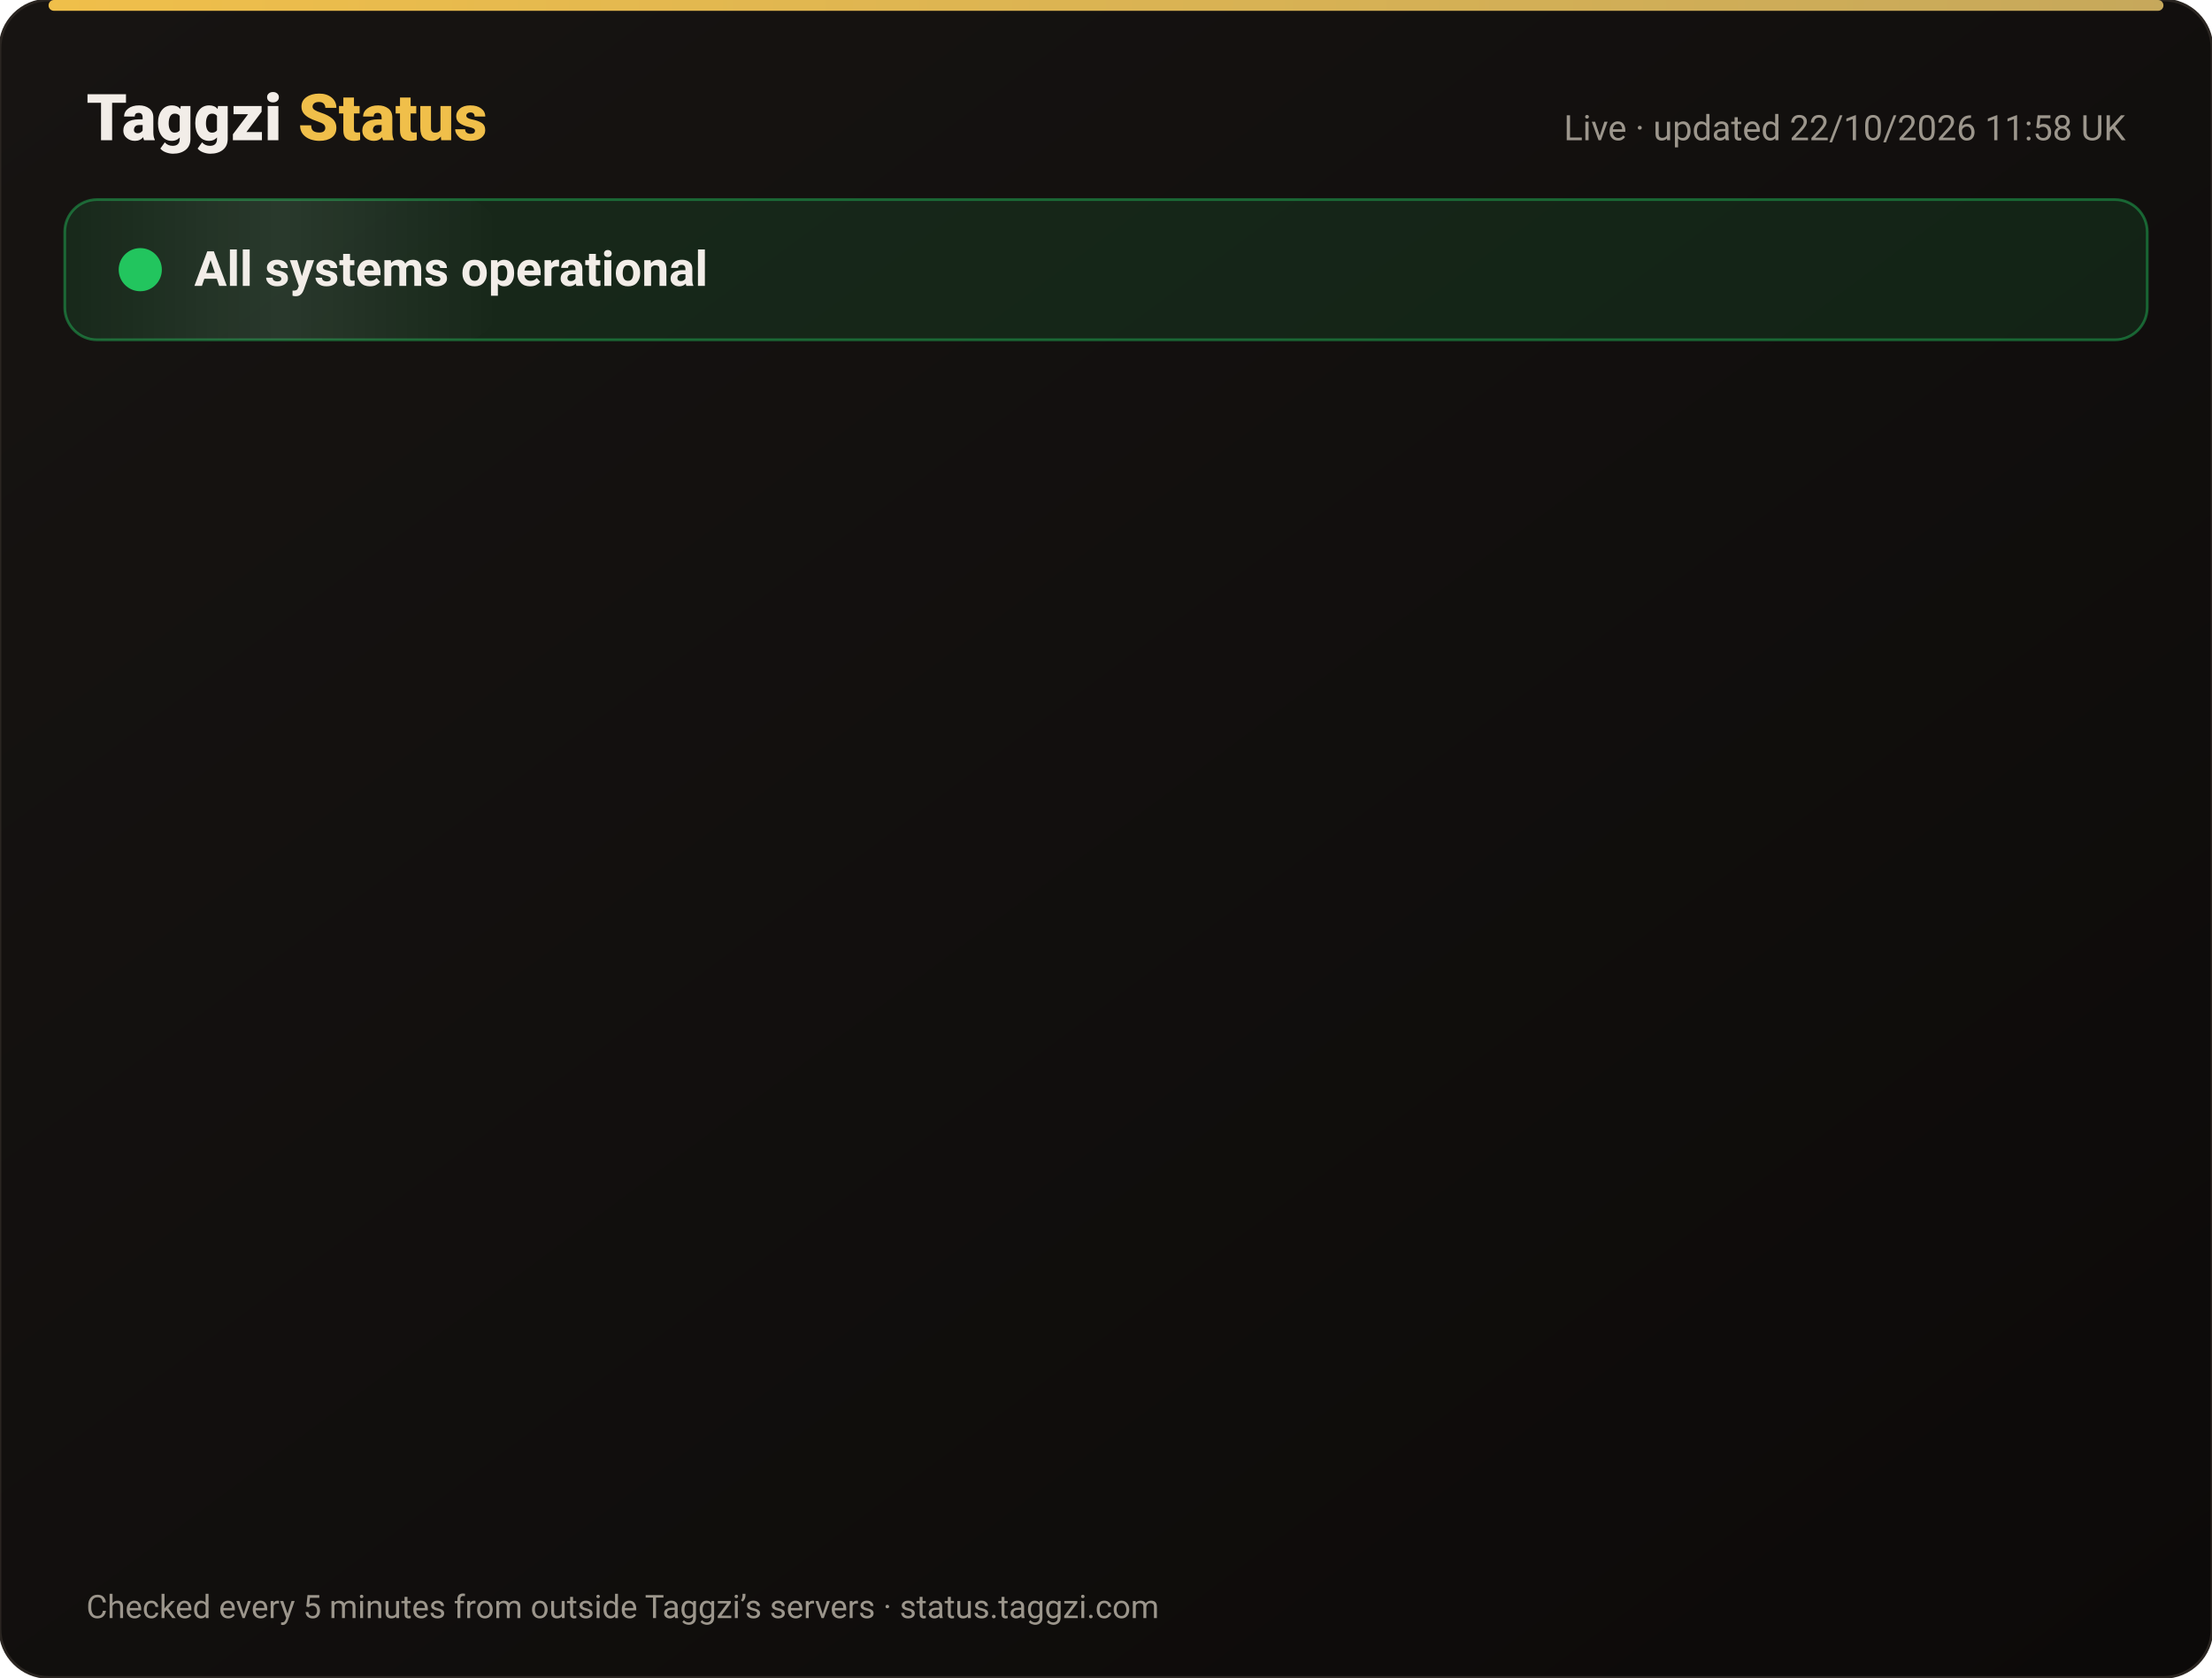
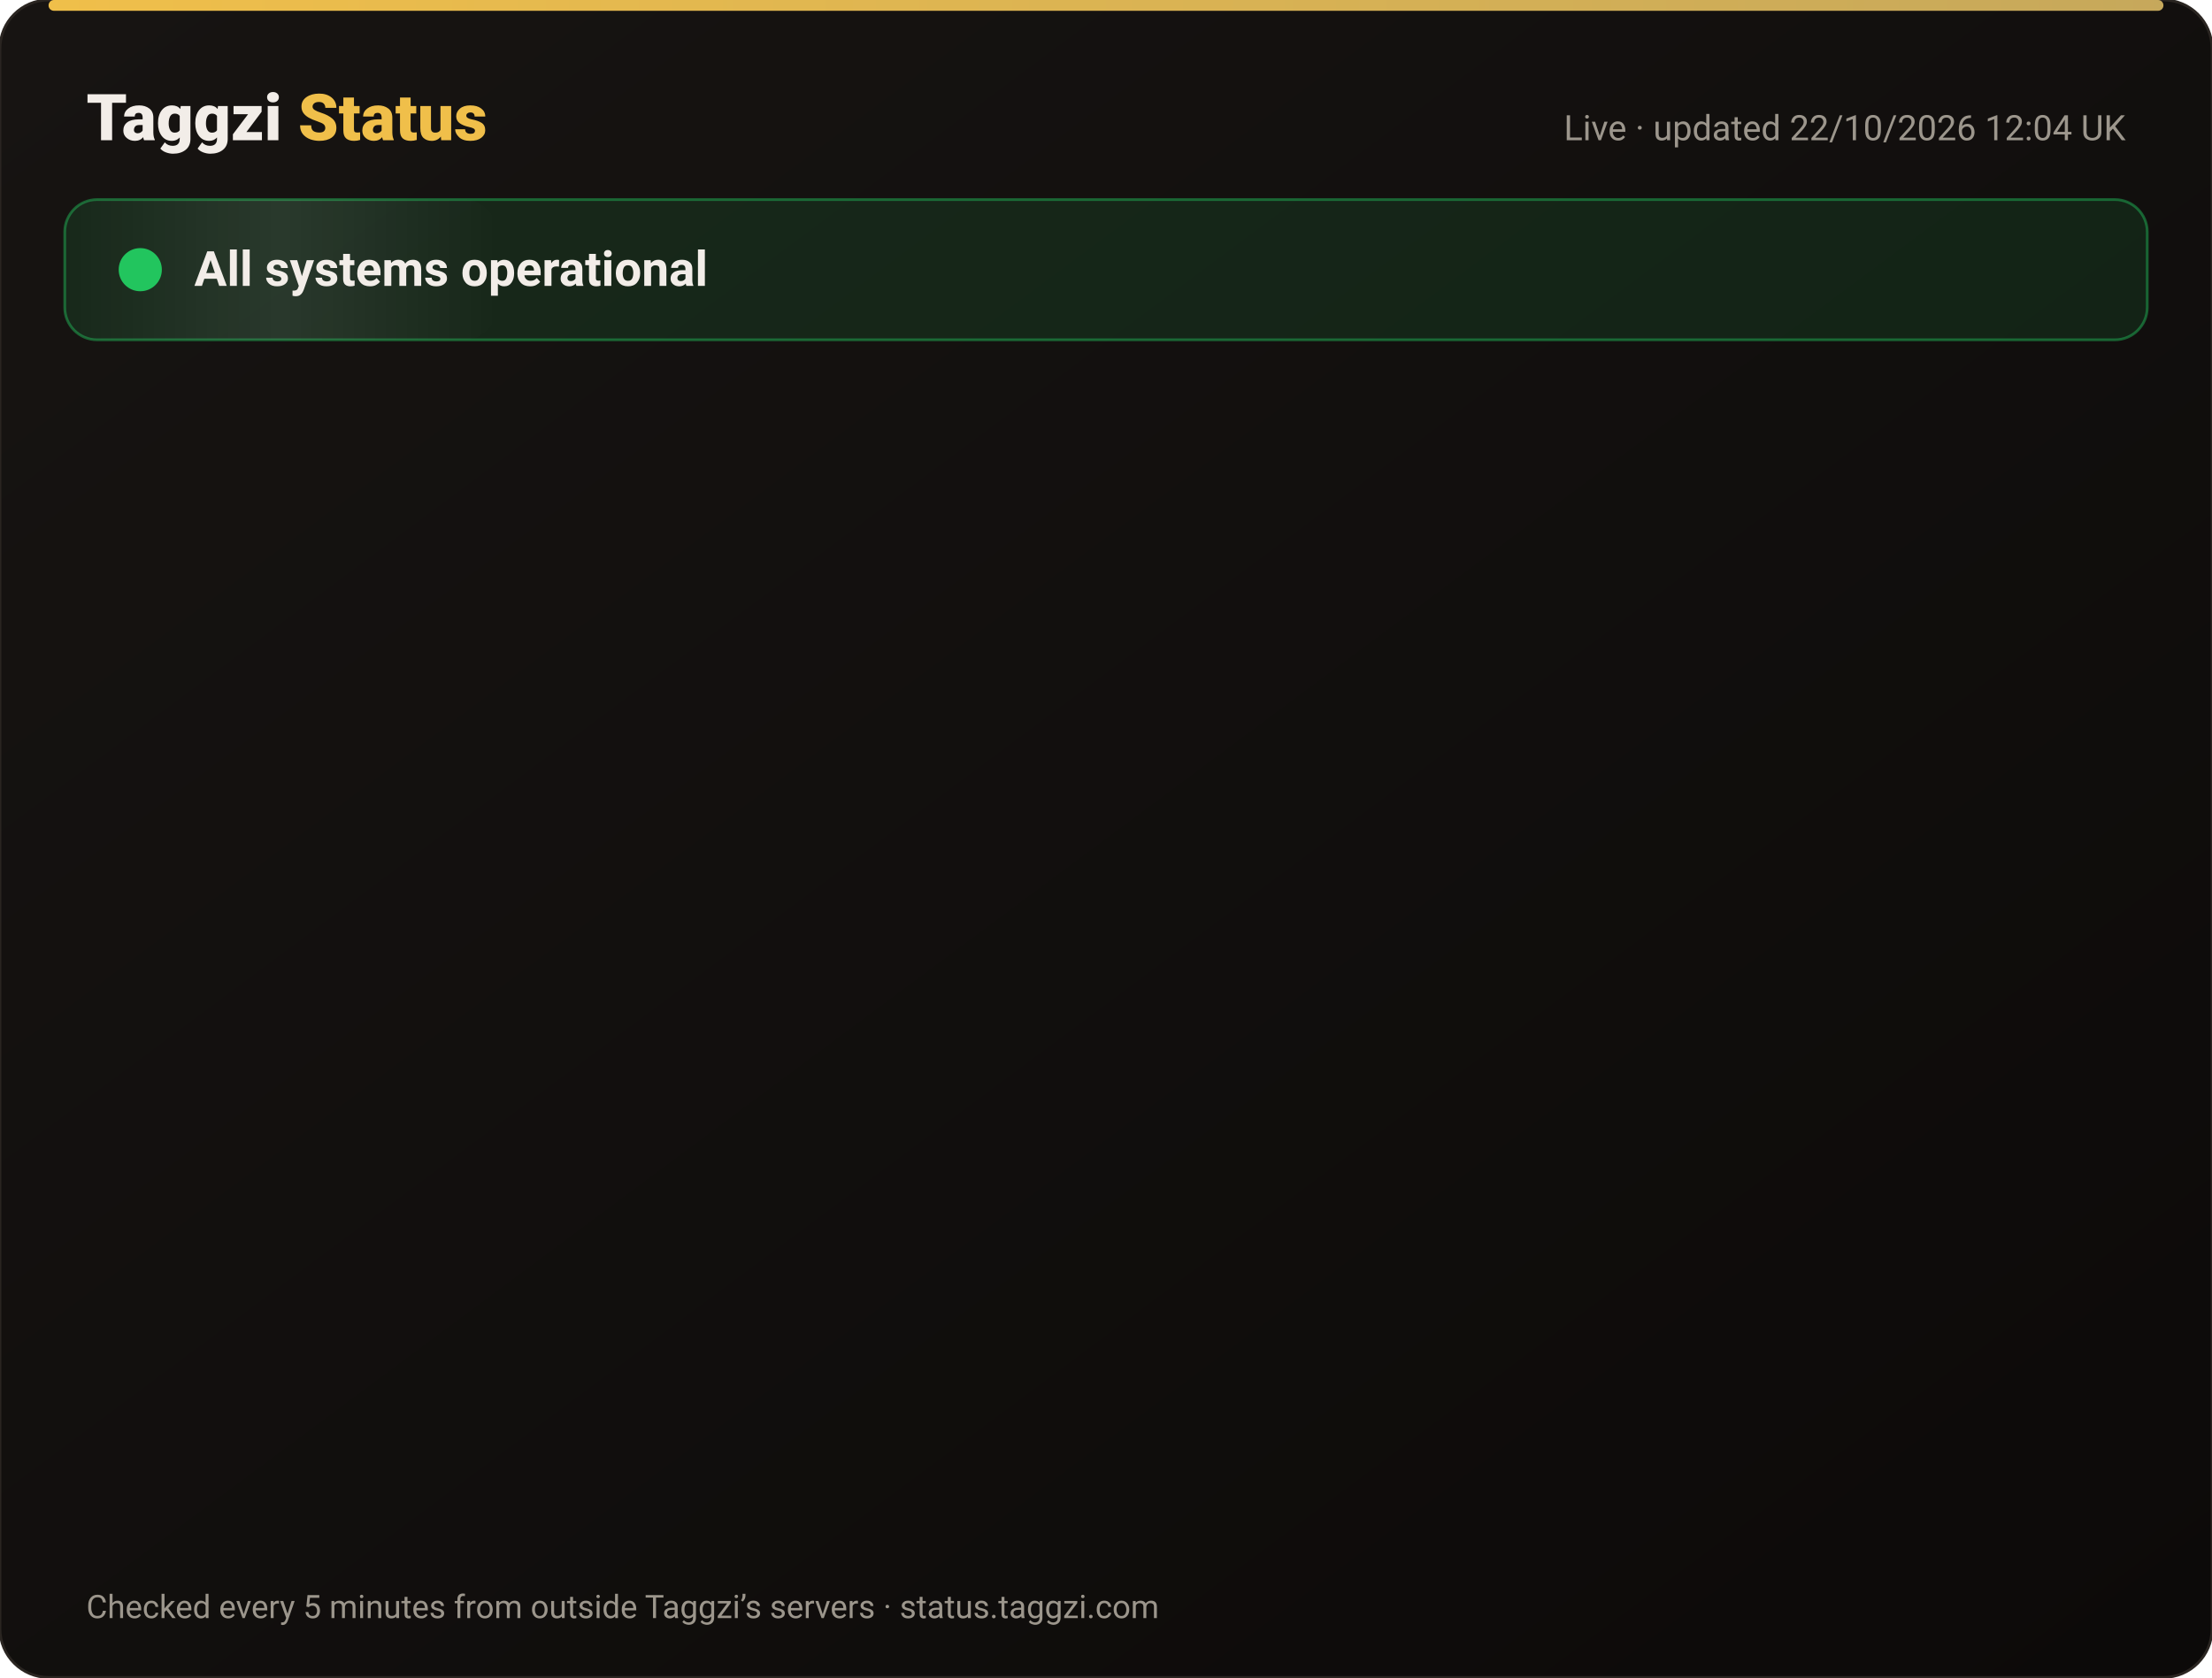
<svg xmlns="http://www.w3.org/2000/svg" width="820" height="622" viewBox="0 0 820 622" font-family="-apple-system,Segoe UI,Roboto,Helvetica,Arial,sans-serif">
  <defs>
    <linearGradient id="bg" x1="0" y1="0" x2="1" y2="1">
      <stop offset="0" stop-color="#171412" />
      <stop offset="1" stop-color="#0C0A09" />
    </linearGradient>
    <linearGradient id="gold" x1="0" x2="1">
      <stop offset="0" stop-color="#F0BF4A" />
      <stop offset="1" stop-color="#c6a85b" />
    </linearGradient>
    <linearGradient id="shine" x1="0" x2="1">
      <stop offset="0" stop-color="#fff" stop-opacity="0" />
      <stop offset=".5" stop-color="#fff" stop-opacity=".08" />
      <stop offset="1" stop-color="#fff" stop-opacity="0" />
    </linearGradient>
  </defs>
  <rect width="820" height="622" rx="18" fill="url(#bg)" stroke="#2a2521" />
  <rect x="18" y="0" width="784" height="4" rx="2" fill="url(#gold)" />
  <text x="32" y="52" font-size="24" font-weight="800" fill="#F2EDE8">Taggzi <tspan fill="#F0BF4A">Status</tspan>
  </text>
-   <text x="788" y="52" font-size="13" fill="#9C968C" text-anchor="end">Live · updated 22/10/2026 11:58 UK</text>
+   <text x="788" y="52" font-size="13" fill="#9C968C" text-anchor="end">Live · updated 22/10/2026 12:04 UK</text>
  <rect x="24" y="74" width="772" height="52" rx="12" fill="#22c55e" fill-opacity=".12" stroke="#22c55e" stroke-opacity=".45" />
  <rect x="24" y="74" width="160" height="52" rx="12" fill="url(#shine)">
    <animate attributeName="x" from="-160" to="820" dur="4s" repeatCount="indefinite" />
  </rect>
  <circle cx="52" cy="100" r="7" fill="#22c55e" />
  <circle cx="52" cy="100" r="7" fill="none" stroke="#22c55e" stroke-width="2">
    <animate attributeName="r" values="7;15;7" dur="2s" repeatCount="indefinite" />
    <animate attributeName="opacity" values=".9;0;.9" dur="2s" repeatCount="indefinite" />
  </circle>
  <text x="72" y="106" font-size="18" font-weight="700" fill="#F2EDE8">All systems operational</text>
  <g opacity="0">
    <animate attributeName="opacity" from="0" to="1" begin="0.00s" dur=".6s" fill="freeze" />
    <line x1="32" y1="188" x2="788" y2="188" stroke="#2a2521" />
    <circle cx="44" cy="166" r="6" fill="#22c55e">
      <animate attributeName="opacity" values="1;.45;1" dur="2.4s" begin="0.00s" repeatCount="indefinite" />
    </circle>
    <text x="62" y="171" font-size="15" font-weight="650" fill="#F2EDE8">Website</text>
    <text x="630" y="171" font-size="13" fill="#9C968C" text-anchor="end">100.00% uptime</text>
    <rect x="648" y="154" width="140" height="24" rx="12" fill="#22c55e" fill-opacity=".14" stroke="#22c55e" stroke-opacity=".5" />
    <text x="718" y="171" font-size="12" font-weight="700" fill="#22c55e" text-anchor="middle">Operational</text>
  </g>
  <g opacity="0">
    <animate attributeName="opacity" from="0" to="1" begin="0.15s" dur=".6s" fill="freeze" />
    <line x1="32" y1="234" x2="788" y2="234" stroke="#2a2521" />
    <circle cx="44" cy="212" r="6" fill="#22c55e">
      <animate attributeName="opacity" values="1;.45;1" dur="2.4s" begin="0.15s" repeatCount="indefinite" />
    </circle>
    <text x="62" y="217" font-size="15" font-weight="650" fill="#F2EDE8">Tag scans</text>
    <text x="630" y="217" font-size="13" fill="#9C968C" text-anchor="end">100.00% uptime</text>
    <rect x="648" y="200" width="140" height="24" rx="12" fill="#22c55e" fill-opacity=".14" stroke="#22c55e" stroke-opacity=".5" />
    <text x="718" y="217" font-size="12" font-weight="700" fill="#22c55e" text-anchor="middle">Operational</text>
  </g>
  <g opacity="0">
    <animate attributeName="opacity" from="0" to="1" begin="0.30s" dur=".6s" fill="freeze" />
    <line x1="32" y1="280" x2="788" y2="280" stroke="#2a2521" />
    <circle cx="44" cy="258" r="6" fill="#22c55e">
      <animate attributeName="opacity" values="1;.45;1" dur="2.4s" begin="0.30s" repeatCount="indefinite" />
    </circle>
    <text x="62" y="263" font-size="15" font-weight="650" fill="#F2EDE8">Manual tag lookup</text>
    <text x="630" y="263" font-size="13" fill="#9C968C" text-anchor="end">100.00% uptime</text>
    <rect x="648" y="246" width="140" height="24" rx="12" fill="#22c55e" fill-opacity=".14" stroke="#22c55e" stroke-opacity=".5" />
    <text x="718" y="263" font-size="12" font-weight="700" fill="#22c55e" text-anchor="middle">Operational</text>
  </g>
  <g opacity="0">
    <animate attributeName="opacity" from="0" to="1" begin="0.45s" dur=".6s" fill="freeze" />
    <line x1="32" y1="326" x2="788" y2="326" stroke="#2a2521" />
    <circle cx="44" cy="304" r="6" fill="#22c55e">
      <animate attributeName="opacity" values="1;.45;1" dur="2.4s" begin="0.45s" repeatCount="indefinite" />
    </circle>
    <text x="62" y="309" font-size="15" font-weight="650" fill="#F2EDE8">App &amp; login</text>
    <text x="630" y="309" font-size="13" fill="#9C968C" text-anchor="end">100.00% uptime</text>
    <rect x="648" y="292" width="140" height="24" rx="12" fill="#22c55e" fill-opacity=".14" stroke="#22c55e" stroke-opacity=".5" />
    <text x="718" y="309" font-size="12" font-weight="700" fill="#22c55e" text-anchor="middle">Operational</text>
  </g>
  <g opacity="0">
    <animate attributeName="opacity" from="0" to="1" begin="0.60s" dur=".6s" fill="freeze" />
    <line x1="32" y1="372" x2="788" y2="372" stroke="#2a2521" />
    <circle cx="44" cy="350" r="6" fill="#22c55e">
      <animate attributeName="opacity" values="1;.45;1" dur="2.4s" begin="0.60s" repeatCount="indefinite" />
    </circle>
    <text x="62" y="355" font-size="15" font-weight="650" fill="#F2EDE8">Community alerts</text>
    <text x="630" y="355" font-size="13" fill="#9C968C" text-anchor="end">100.00% uptime</text>
    <rect x="648" y="338" width="140" height="24" rx="12" fill="#22c55e" fill-opacity=".14" stroke="#22c55e" stroke-opacity=".5" />
    <text x="718" y="355" font-size="12" font-weight="700" fill="#22c55e" text-anchor="middle">Operational</text>
  </g>
  <g opacity="0">
    <animate attributeName="opacity" from="0" to="1" begin="0.75s" dur=".6s" fill="freeze" />
    <line x1="32" y1="418" x2="788" y2="418" stroke="#2a2521" />
    <circle cx="44" cy="396" r="6" fill="#22c55e">
      <animate attributeName="opacity" values="1;.45;1" dur="2.4s" begin="0.75s" repeatCount="indefinite" />
    </circle>
    <text x="62" y="401" font-size="15" font-weight="650" fill="#F2EDE8">Private calling</text>
    <text x="630" y="401" font-size="13" fill="#9C968C" text-anchor="end">100.00% uptime</text>
    <rect x="648" y="384" width="140" height="24" rx="12" fill="#22c55e" fill-opacity=".14" stroke="#22c55e" stroke-opacity=".5" />
    <text x="718" y="401" font-size="12" font-weight="700" fill="#22c55e" text-anchor="middle">Operational</text>
  </g>
  <g opacity="0">
    <animate attributeName="opacity" from="0" to="1" begin="0.90s" dur=".6s" fill="freeze" />
    <line x1="32" y1="464" x2="788" y2="464" stroke="#2a2521" />
    <circle cx="44" cy="442" r="6" fill="#22c55e">
      <animate attributeName="opacity" values="1;.45;1" dur="2.4s" begin="0.90s" repeatCount="indefinite" />
    </circle>
    <text x="62" y="447" font-size="15" font-weight="650" fill="#F2EDE8">Payments</text>
    <text x="630" y="447" font-size="13" fill="#9C968C" text-anchor="end">99.98% uptime</text>
    <rect x="648" y="430" width="140" height="24" rx="12" fill="#22c55e" fill-opacity=".14" stroke="#22c55e" stroke-opacity=".5" />
    <text x="718" y="447" font-size="12" font-weight="700" fill="#22c55e" text-anchor="middle">Operational</text>
  </g>
  <g opacity="0">
    <animate attributeName="opacity" from="0" to="1" begin="1.05s" dur=".6s" fill="freeze" />
    <line x1="32" y1="510" x2="788" y2="510" stroke="#2a2521" />
    <circle cx="44" cy="488" r="6" fill="#22c55e">
      <animate attributeName="opacity" values="1;.45;1" dur="2.4s" begin="1.05s" repeatCount="indefinite" />
    </circle>
    <text x="62" y="493" font-size="15" font-weight="650" fill="#F2EDE8">Email &amp; support</text>
    <text x="630" y="493" font-size="13" fill="#9C968C" text-anchor="end">100.00% uptime</text>
    <rect x="648" y="476" width="140" height="24" rx="12" fill="#22c55e" fill-opacity=".14" stroke="#22c55e" stroke-opacity=".5" />
    <text x="718" y="493" font-size="12" font-weight="700" fill="#22c55e" text-anchor="middle">Operational</text>
  </g>
  <g opacity="0">
    <animate attributeName="opacity" from="0" to="1" begin="1.20s" dur=".6s" fill="freeze" />
    <line x1="32" y1="556" x2="788" y2="556" stroke="#2a2521" />
    <circle cx="44" cy="534" r="6" fill="#22c55e">
      <animate attributeName="opacity" values="1;.45;1" dur="2.4s" begin="1.20s" repeatCount="indefinite" />
    </circle>
    <text x="62" y="539" font-size="15" font-weight="650" fill="#F2EDE8">Secure connection (SSL)</text>
    <text x="630" y="539" font-size="13" fill="#9C968C" text-anchor="end">100.00% uptime</text>
    <rect x="648" y="522" width="140" height="24" rx="12" fill="#22c55e" fill-opacity=".14" stroke="#22c55e" stroke-opacity=".5" />
    <text x="718" y="539" font-size="12" font-weight="700" fill="#22c55e" text-anchor="middle">Operational</text>
  </g>
  <text x="32" y="600" font-size="12" fill="#9C968C">Checked every 5 minutes from outside Taggzi’s servers · status.taggzi.com</text>
</svg>
